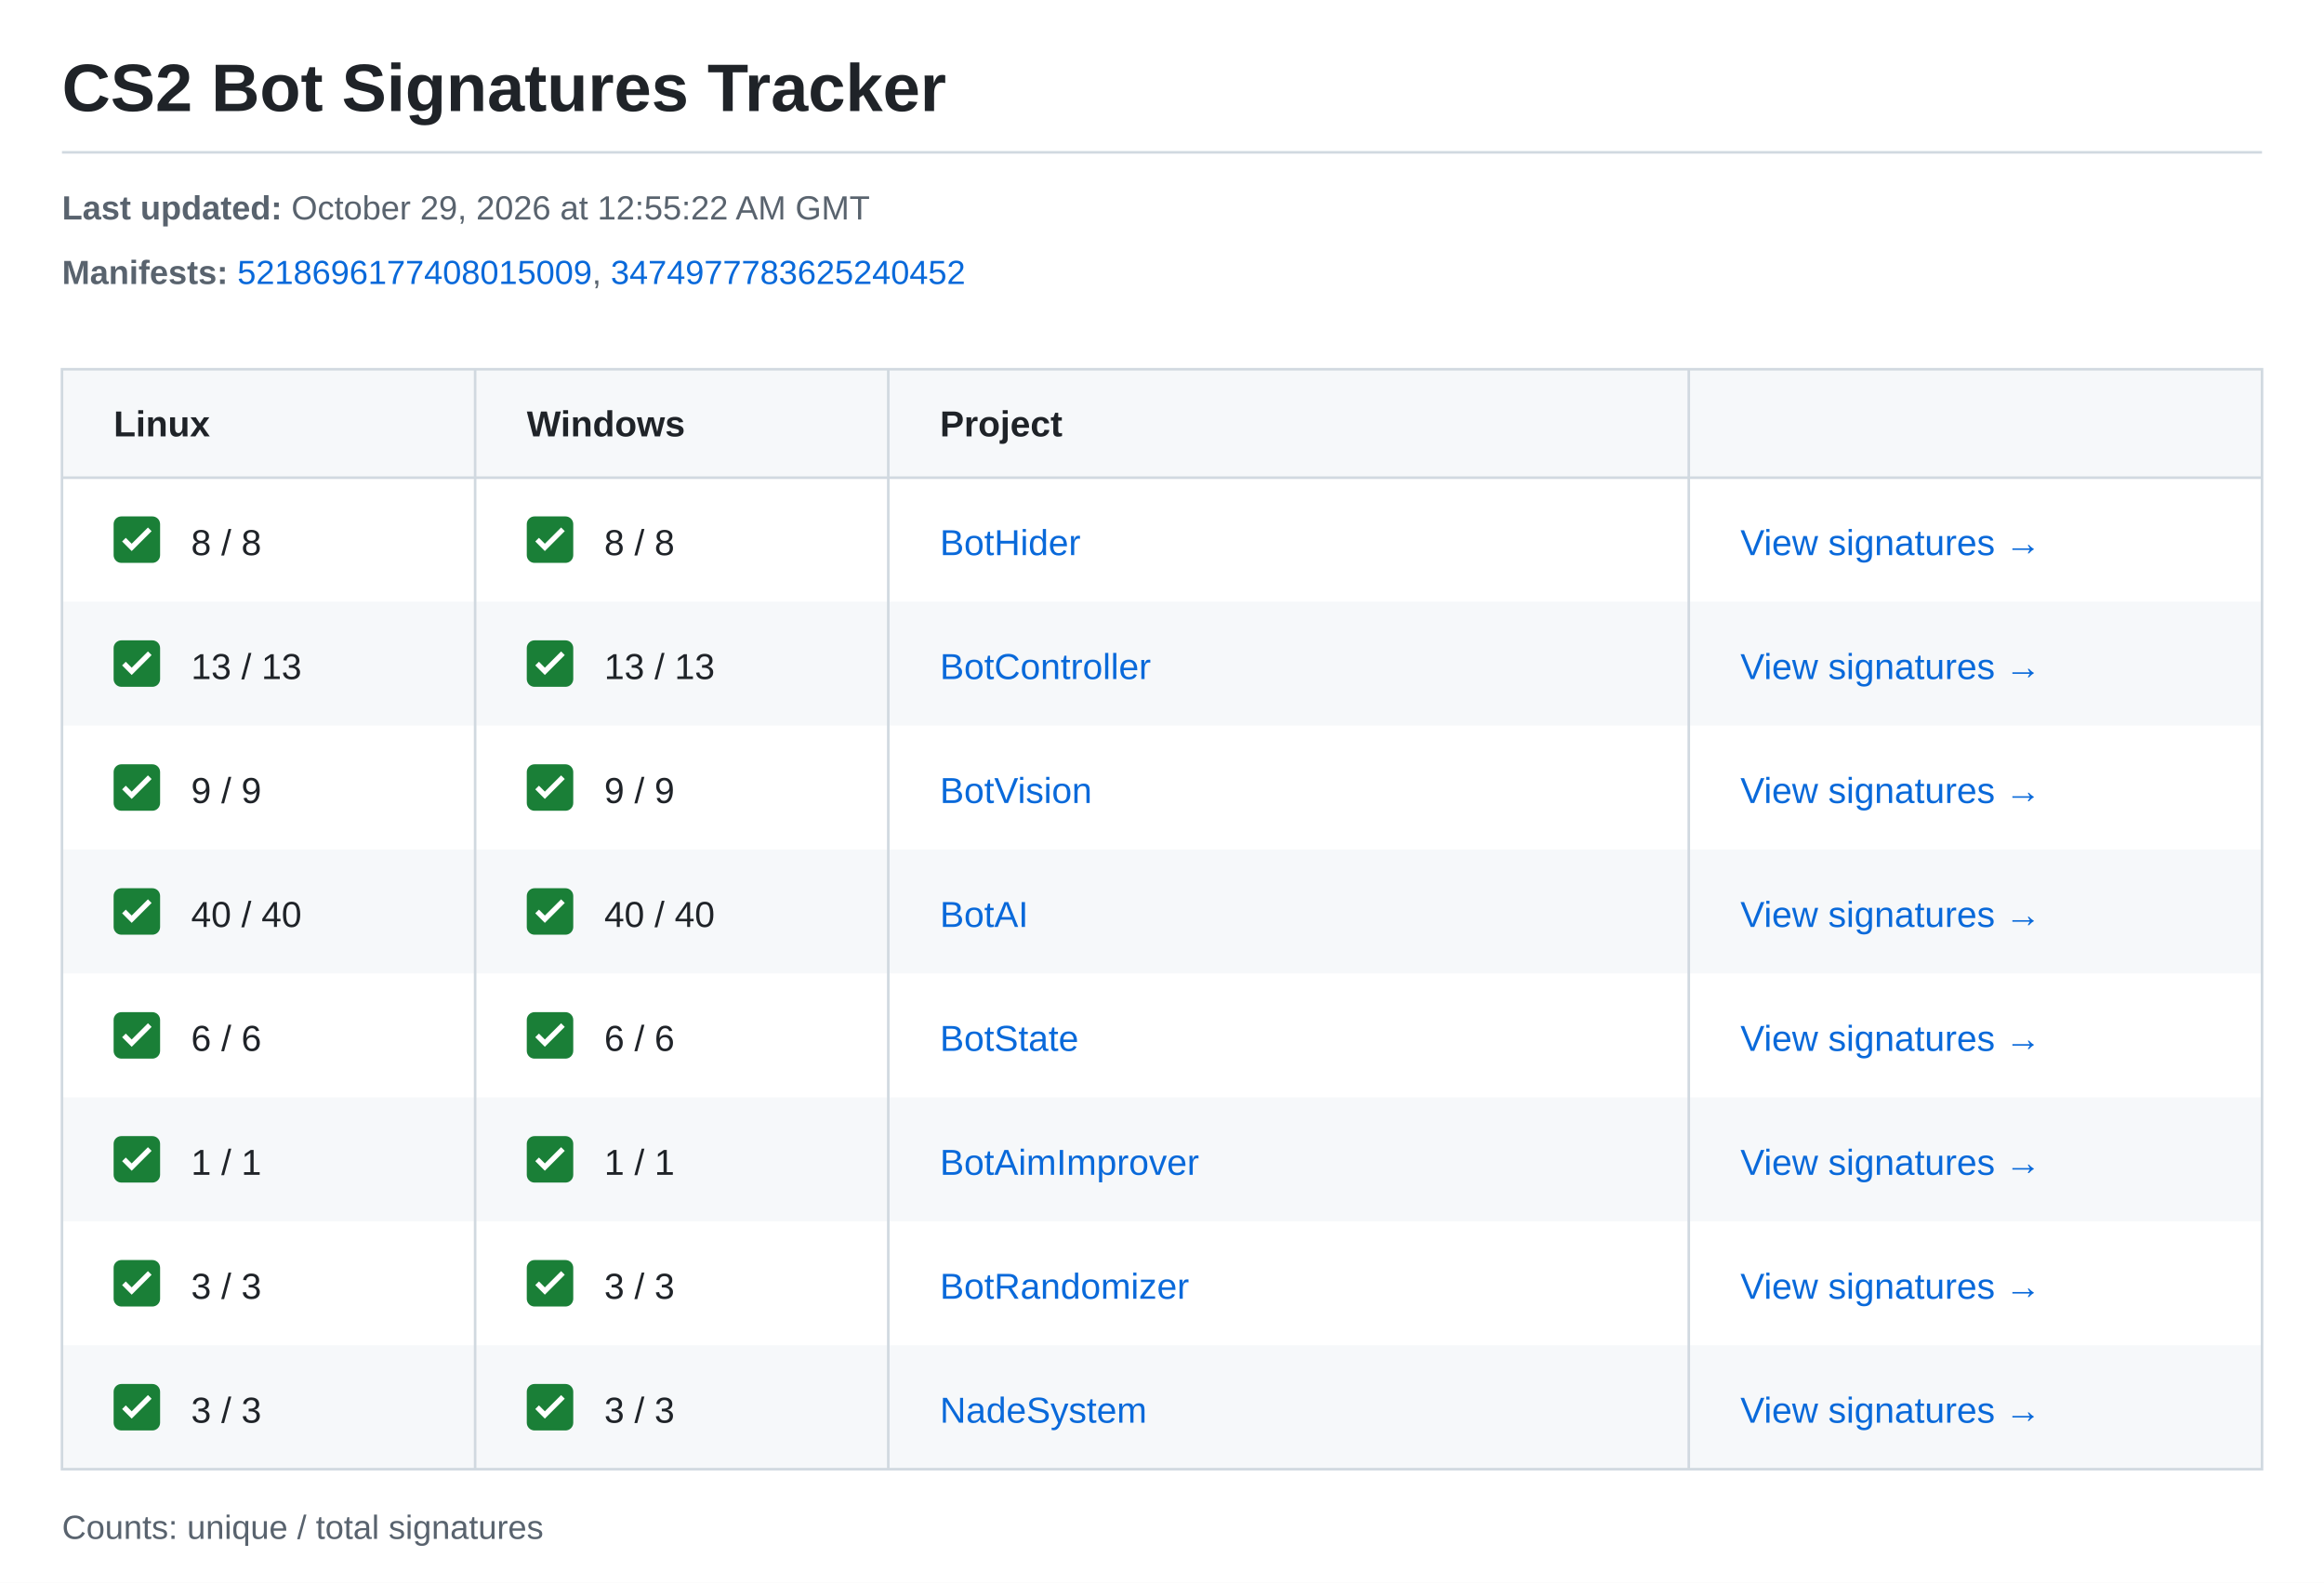
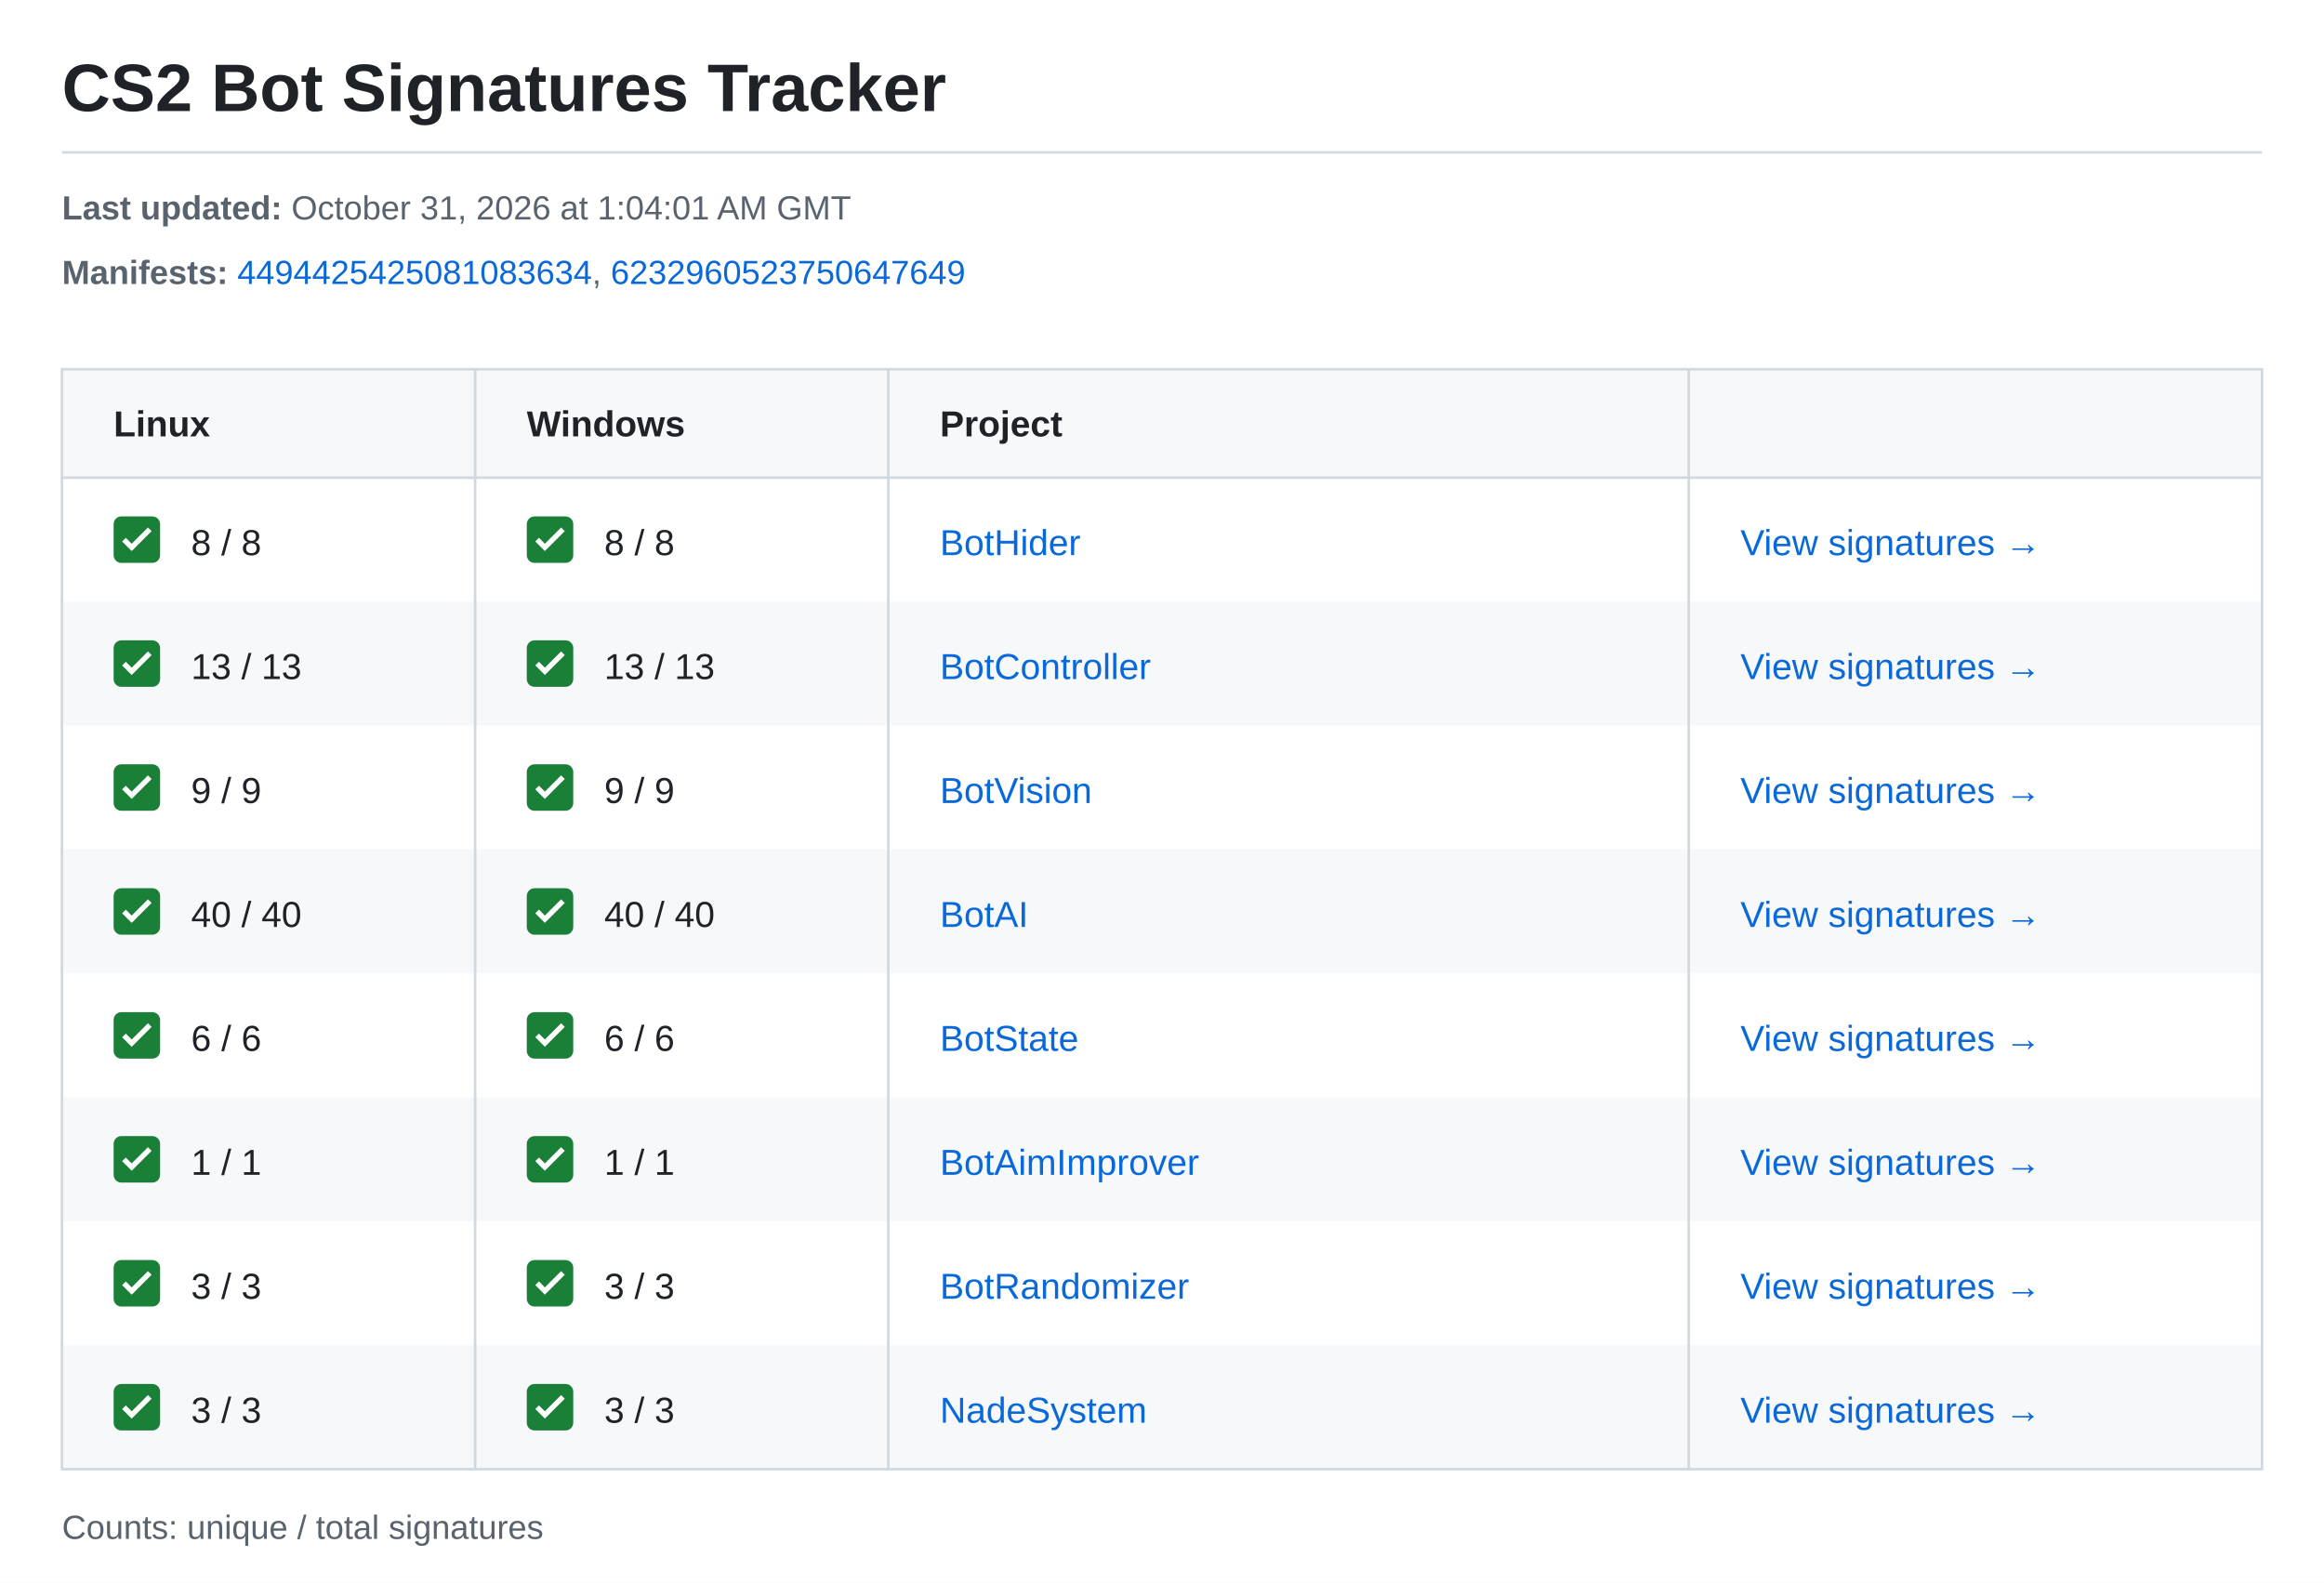
<svg xmlns="http://www.w3.org/2000/svg" width="900" height="613" viewBox="0 0 900 613" role="img" aria-labelledby="title description">
  <style>text{font-family:-apple-system,BlinkMacSystemFont,"Segoe UI",Arial,sans-serif;font-size:14px;fill:#1f2328}.meta{font-size:13px;fill:#59636e}.heading{font-weight:600}.link{fill:#0969da}</style>
  <rect width="900" height="613" fill="#ffffff" />
  <text x="24" y="43" style="font-size:26px;font-weight:600">CS2 Bot Signatures Tracker</text>
  <path d="M24 59H876" stroke="#d1d9e0" />
  <text class="meta" x="24" y="85">
-     <tspan font-weight="700">Last updated:</tspan> October 29, 2026 at 12:55:22 AM GMT</text>
+     <tspan font-weight="700">Last updated:</tspan> October 31, 2026 at 1:04:01 AM GMT</text>
  <text class="meta" x="24" y="110">
    <tspan font-weight="700">Manifests:</tspan>
-     <a href="https://steamdb.info/depot/2347771/history/?changeid=M:5218696177408015009">
-       <tspan class="link">5218696177408015009</tspan>
-     </a>, <a href="https://steamdb.info/depot/2347773/history/?changeid=M:3474977783625240452">
-       <tspan class="link">3474977783625240452</tspan>
+     <a href="https://steamdb.info/depot/2347771/history/?changeid=M:4494425425081083634">
+       <tspan class="link">4494425425081083634</tspan>
+     </a>, <a href="https://steamdb.info/depot/2347773/history/?changeid=M:6232960523750647649">
+       <tspan class="link">6232960523750647649</tspan>
    </a>
  </text>
  <rect x="24" y="143" width="852" height="42" fill="#f6f8fa" />
  <text class="heading" x="44" y="169">Linux</text>
  <text class="heading" x="204" y="169">Windows</text>
  <text class="heading" x="364" y="169">Project</text>
  <g transform="translate(44 200)">
    <rect width="18" height="18" rx="3" fill="#1a7f37" />
    <path d="m4 9 3 3 7-7" fill="none" stroke="white" stroke-width="2" />
  </g>
  <text x="74" y="215">8 / 8</text>
  <g transform="translate(204 200)">
    <rect width="18" height="18" rx="3" fill="#1a7f37" />
    <path d="m4 9 3 3 7-7" fill="none" stroke="white" stroke-width="2" />
  </g>
  <text x="234" y="215">8 / 8</text>
  <text class="link" x="364" y="215">BotHider</text>
  <text class="link" x="674" y="215">View signatures →</text>
  <rect x="24" y="233" width="852" height="48" fill="#f6f8fa" />
  <g transform="translate(44 248)">
    <rect width="18" height="18" rx="3" fill="#1a7f37" />
    <path d="m4 9 3 3 7-7" fill="none" stroke="white" stroke-width="2" />
  </g>
  <text x="74" y="263">13 / 13</text>
  <g transform="translate(204 248)">
    <rect width="18" height="18" rx="3" fill="#1a7f37" />
    <path d="m4 9 3 3 7-7" fill="none" stroke="white" stroke-width="2" />
  </g>
  <text x="234" y="263">13 / 13</text>
  <text class="link" x="364" y="263">BotController</text>
  <text class="link" x="674" y="263">View signatures →</text>
  <g transform="translate(44 296)">
    <rect width="18" height="18" rx="3" fill="#1a7f37" />
    <path d="m4 9 3 3 7-7" fill="none" stroke="white" stroke-width="2" />
  </g>
  <text x="74" y="311">9 / 9</text>
  <g transform="translate(204 296)">
    <rect width="18" height="18" rx="3" fill="#1a7f37" />
    <path d="m4 9 3 3 7-7" fill="none" stroke="white" stroke-width="2" />
  </g>
  <text x="234" y="311">9 / 9</text>
  <text class="link" x="364" y="311">BotVision</text>
  <text class="link" x="674" y="311">View signatures →</text>
  <rect x="24" y="329" width="852" height="48" fill="#f6f8fa" />
  <g transform="translate(44 344)">
    <rect width="18" height="18" rx="3" fill="#1a7f37" />
    <path d="m4 9 3 3 7-7" fill="none" stroke="white" stroke-width="2" />
  </g>
  <text x="74" y="359">40 / 40</text>
  <g transform="translate(204 344)">
    <rect width="18" height="18" rx="3" fill="#1a7f37" />
    <path d="m4 9 3 3 7-7" fill="none" stroke="white" stroke-width="2" />
  </g>
  <text x="234" y="359">40 / 40</text>
  <text class="link" x="364" y="359">BotAI</text>
  <text class="link" x="674" y="359">View signatures →</text>
  <g transform="translate(44 392)">
    <rect width="18" height="18" rx="3" fill="#1a7f37" />
    <path d="m4 9 3 3 7-7" fill="none" stroke="white" stroke-width="2" />
  </g>
  <text x="74" y="407">6 / 6</text>
  <g transform="translate(204 392)">
    <rect width="18" height="18" rx="3" fill="#1a7f37" />
    <path d="m4 9 3 3 7-7" fill="none" stroke="white" stroke-width="2" />
  </g>
  <text x="234" y="407">6 / 6</text>
  <text class="link" x="364" y="407">BotState</text>
  <text class="link" x="674" y="407">View signatures →</text>
  <rect x="24" y="425" width="852" height="48" fill="#f6f8fa" />
  <g transform="translate(44 440)">
    <rect width="18" height="18" rx="3" fill="#1a7f37" />
    <path d="m4 9 3 3 7-7" fill="none" stroke="white" stroke-width="2" />
  </g>
  <text x="74" y="455">1 / 1</text>
  <g transform="translate(204 440)">
    <rect width="18" height="18" rx="3" fill="#1a7f37" />
    <path d="m4 9 3 3 7-7" fill="none" stroke="white" stroke-width="2" />
  </g>
  <text x="234" y="455">1 / 1</text>
  <text class="link" x="364" y="455">BotAimImprover</text>
  <text class="link" x="674" y="455">View signatures →</text>
  <g transform="translate(44 488)">
    <rect width="18" height="18" rx="3" fill="#1a7f37" />
    <path d="m4 9 3 3 7-7" fill="none" stroke="white" stroke-width="2" />
  </g>
  <text x="74" y="503">3 / 3</text>
  <g transform="translate(204 488)">
    <rect width="18" height="18" rx="3" fill="#1a7f37" />
    <path d="m4 9 3 3 7-7" fill="none" stroke="white" stroke-width="2" />
  </g>
  <text x="234" y="503">3 / 3</text>
  <text class="link" x="364" y="503">BotRandomizer</text>
  <text class="link" x="674" y="503">View signatures →</text>
  <rect x="24" y="521" width="852" height="48" fill="#f6f8fa" />
  <g transform="translate(44 536)">
    <rect width="18" height="18" rx="3" fill="#1a7f37" />
    <path d="m4 9 3 3 7-7" fill="none" stroke="white" stroke-width="2" />
  </g>
  <text x="74" y="551">3 / 3</text>
  <g transform="translate(204 536)">
    <rect width="18" height="18" rx="3" fill="#1a7f37" />
    <path d="m4 9 3 3 7-7" fill="none" stroke="white" stroke-width="2" />
  </g>
  <text x="234" y="551">3 / 3</text>
  <text class="link" x="364" y="551">NadeSystem</text>
  <text class="link" x="674" y="551">View signatures →</text>
  <path d="M24 143H876V569H24ZM24 185H876M184 143V569M344 143V569M654 143V569" fill="none" stroke="#d1d9e0" />
  <text class="meta" x="24" y="596">Counts: unique / total signatures</text>
</svg>
